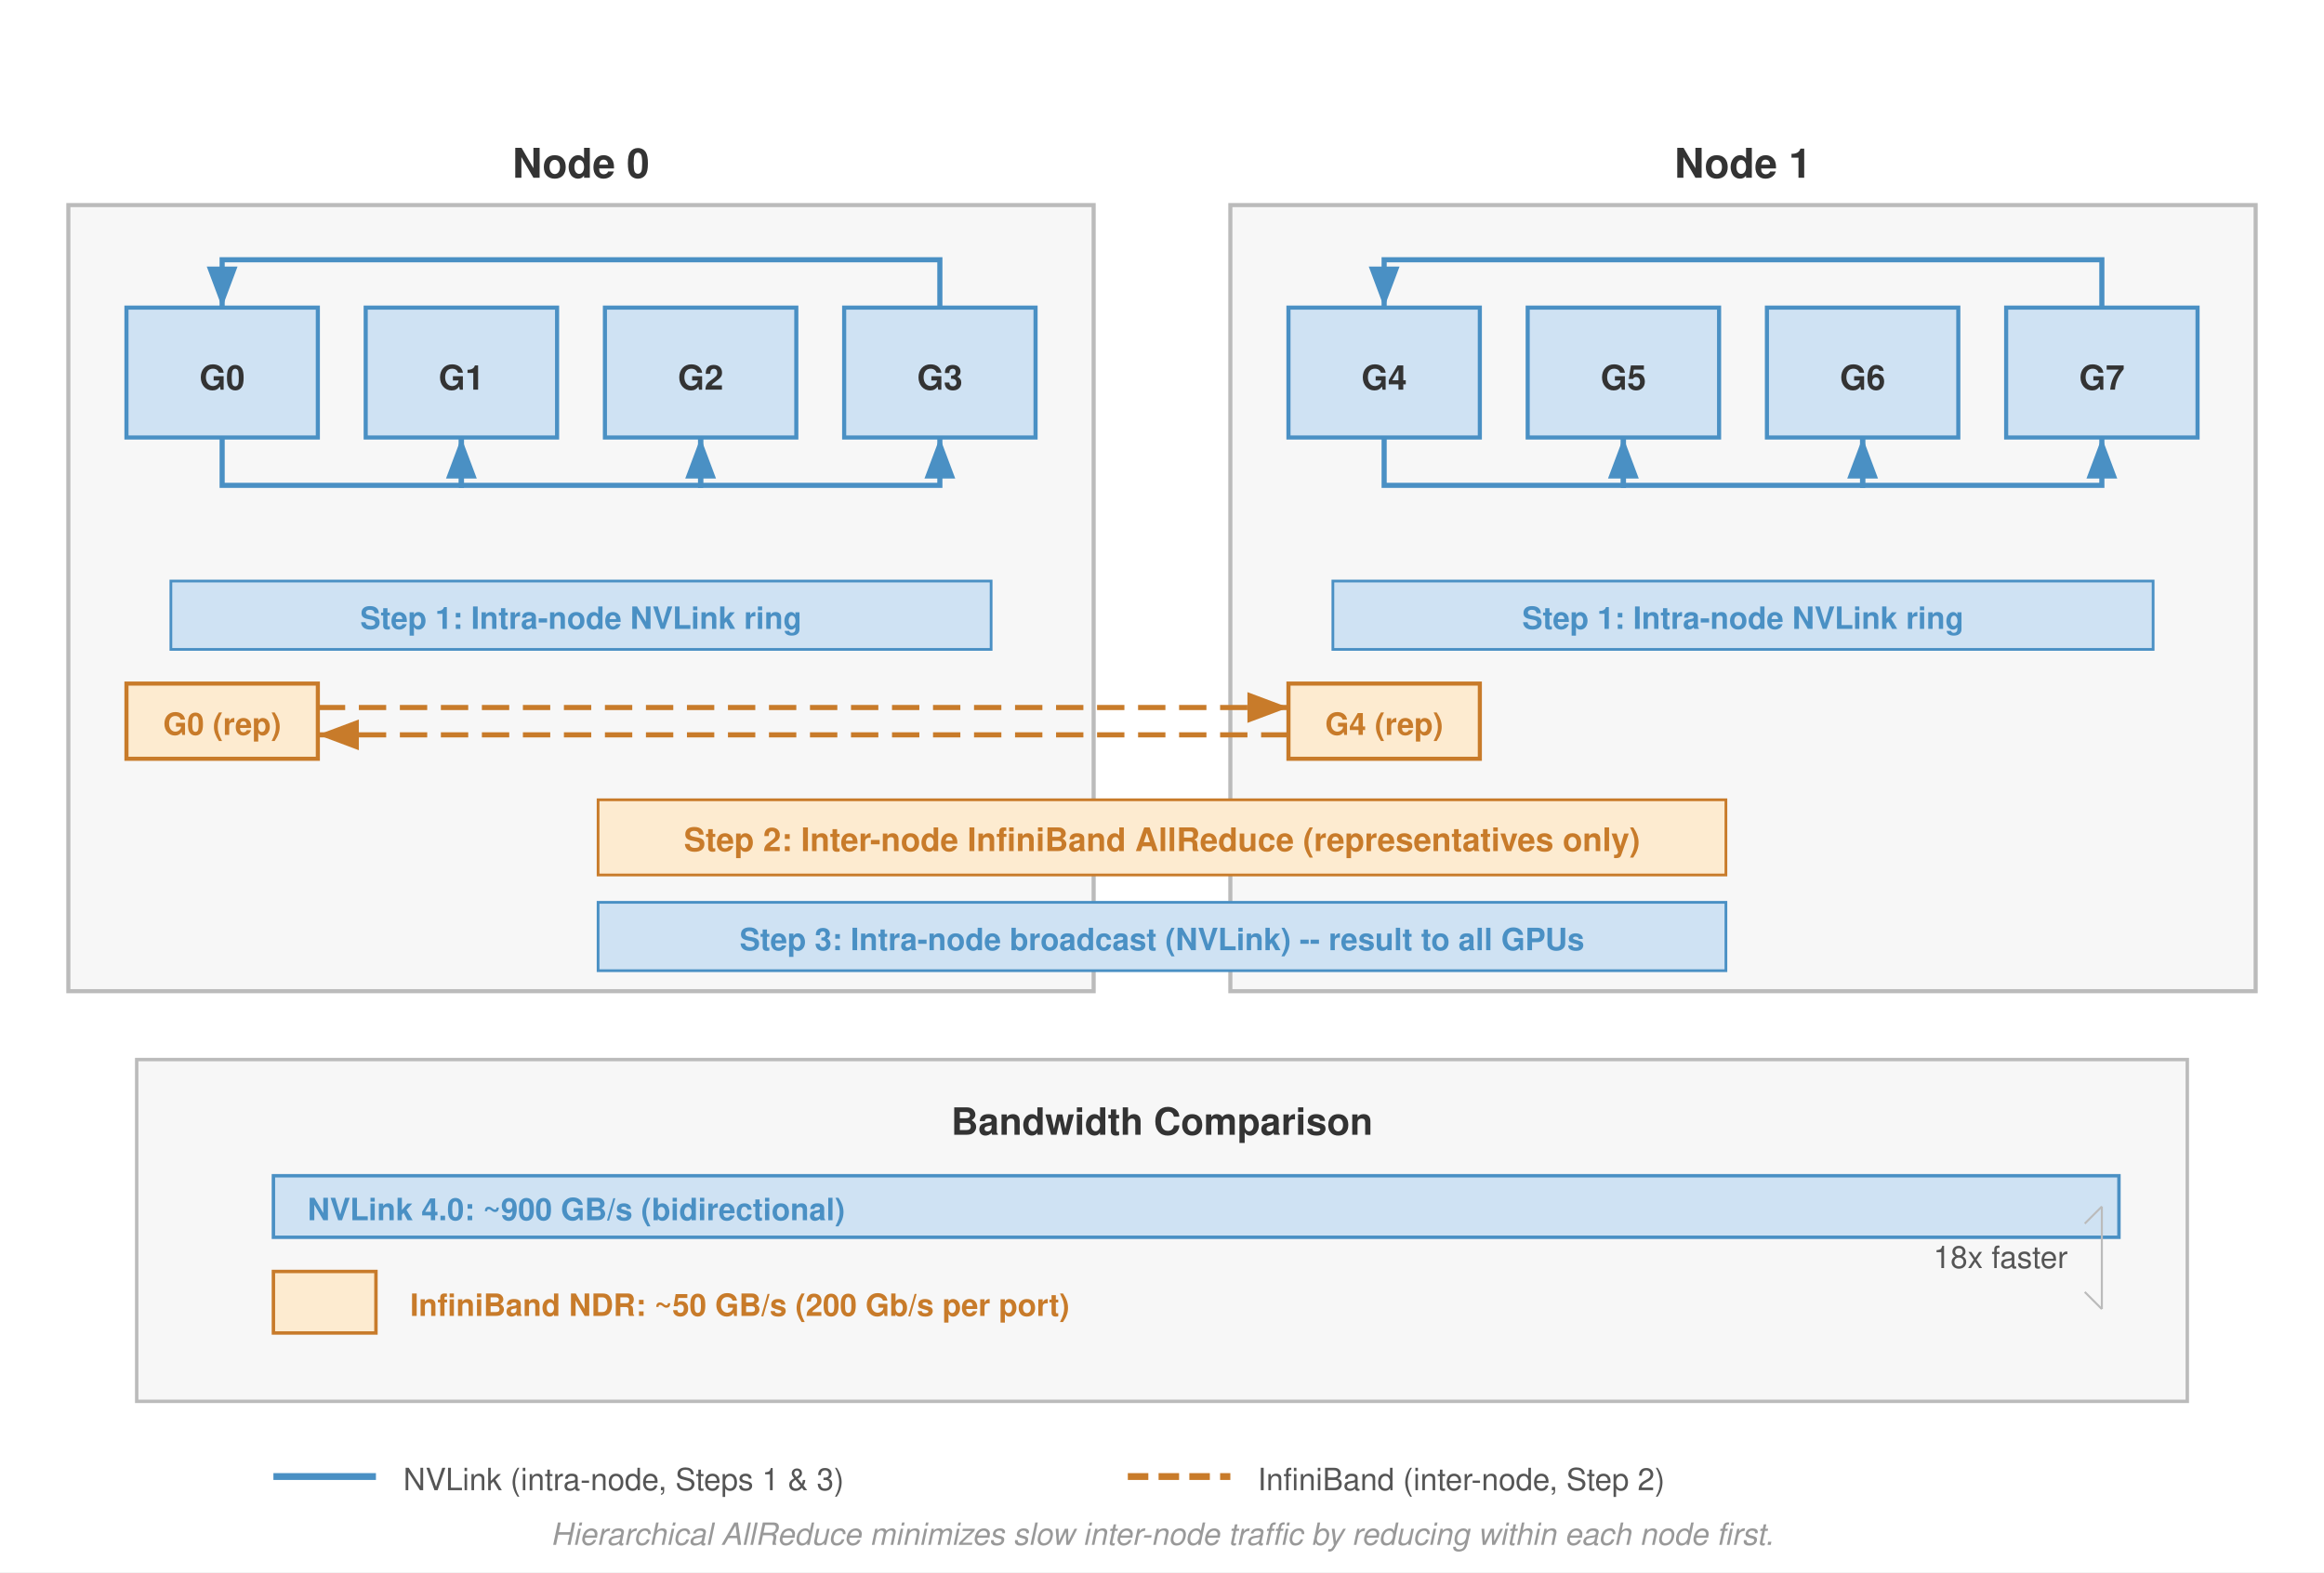
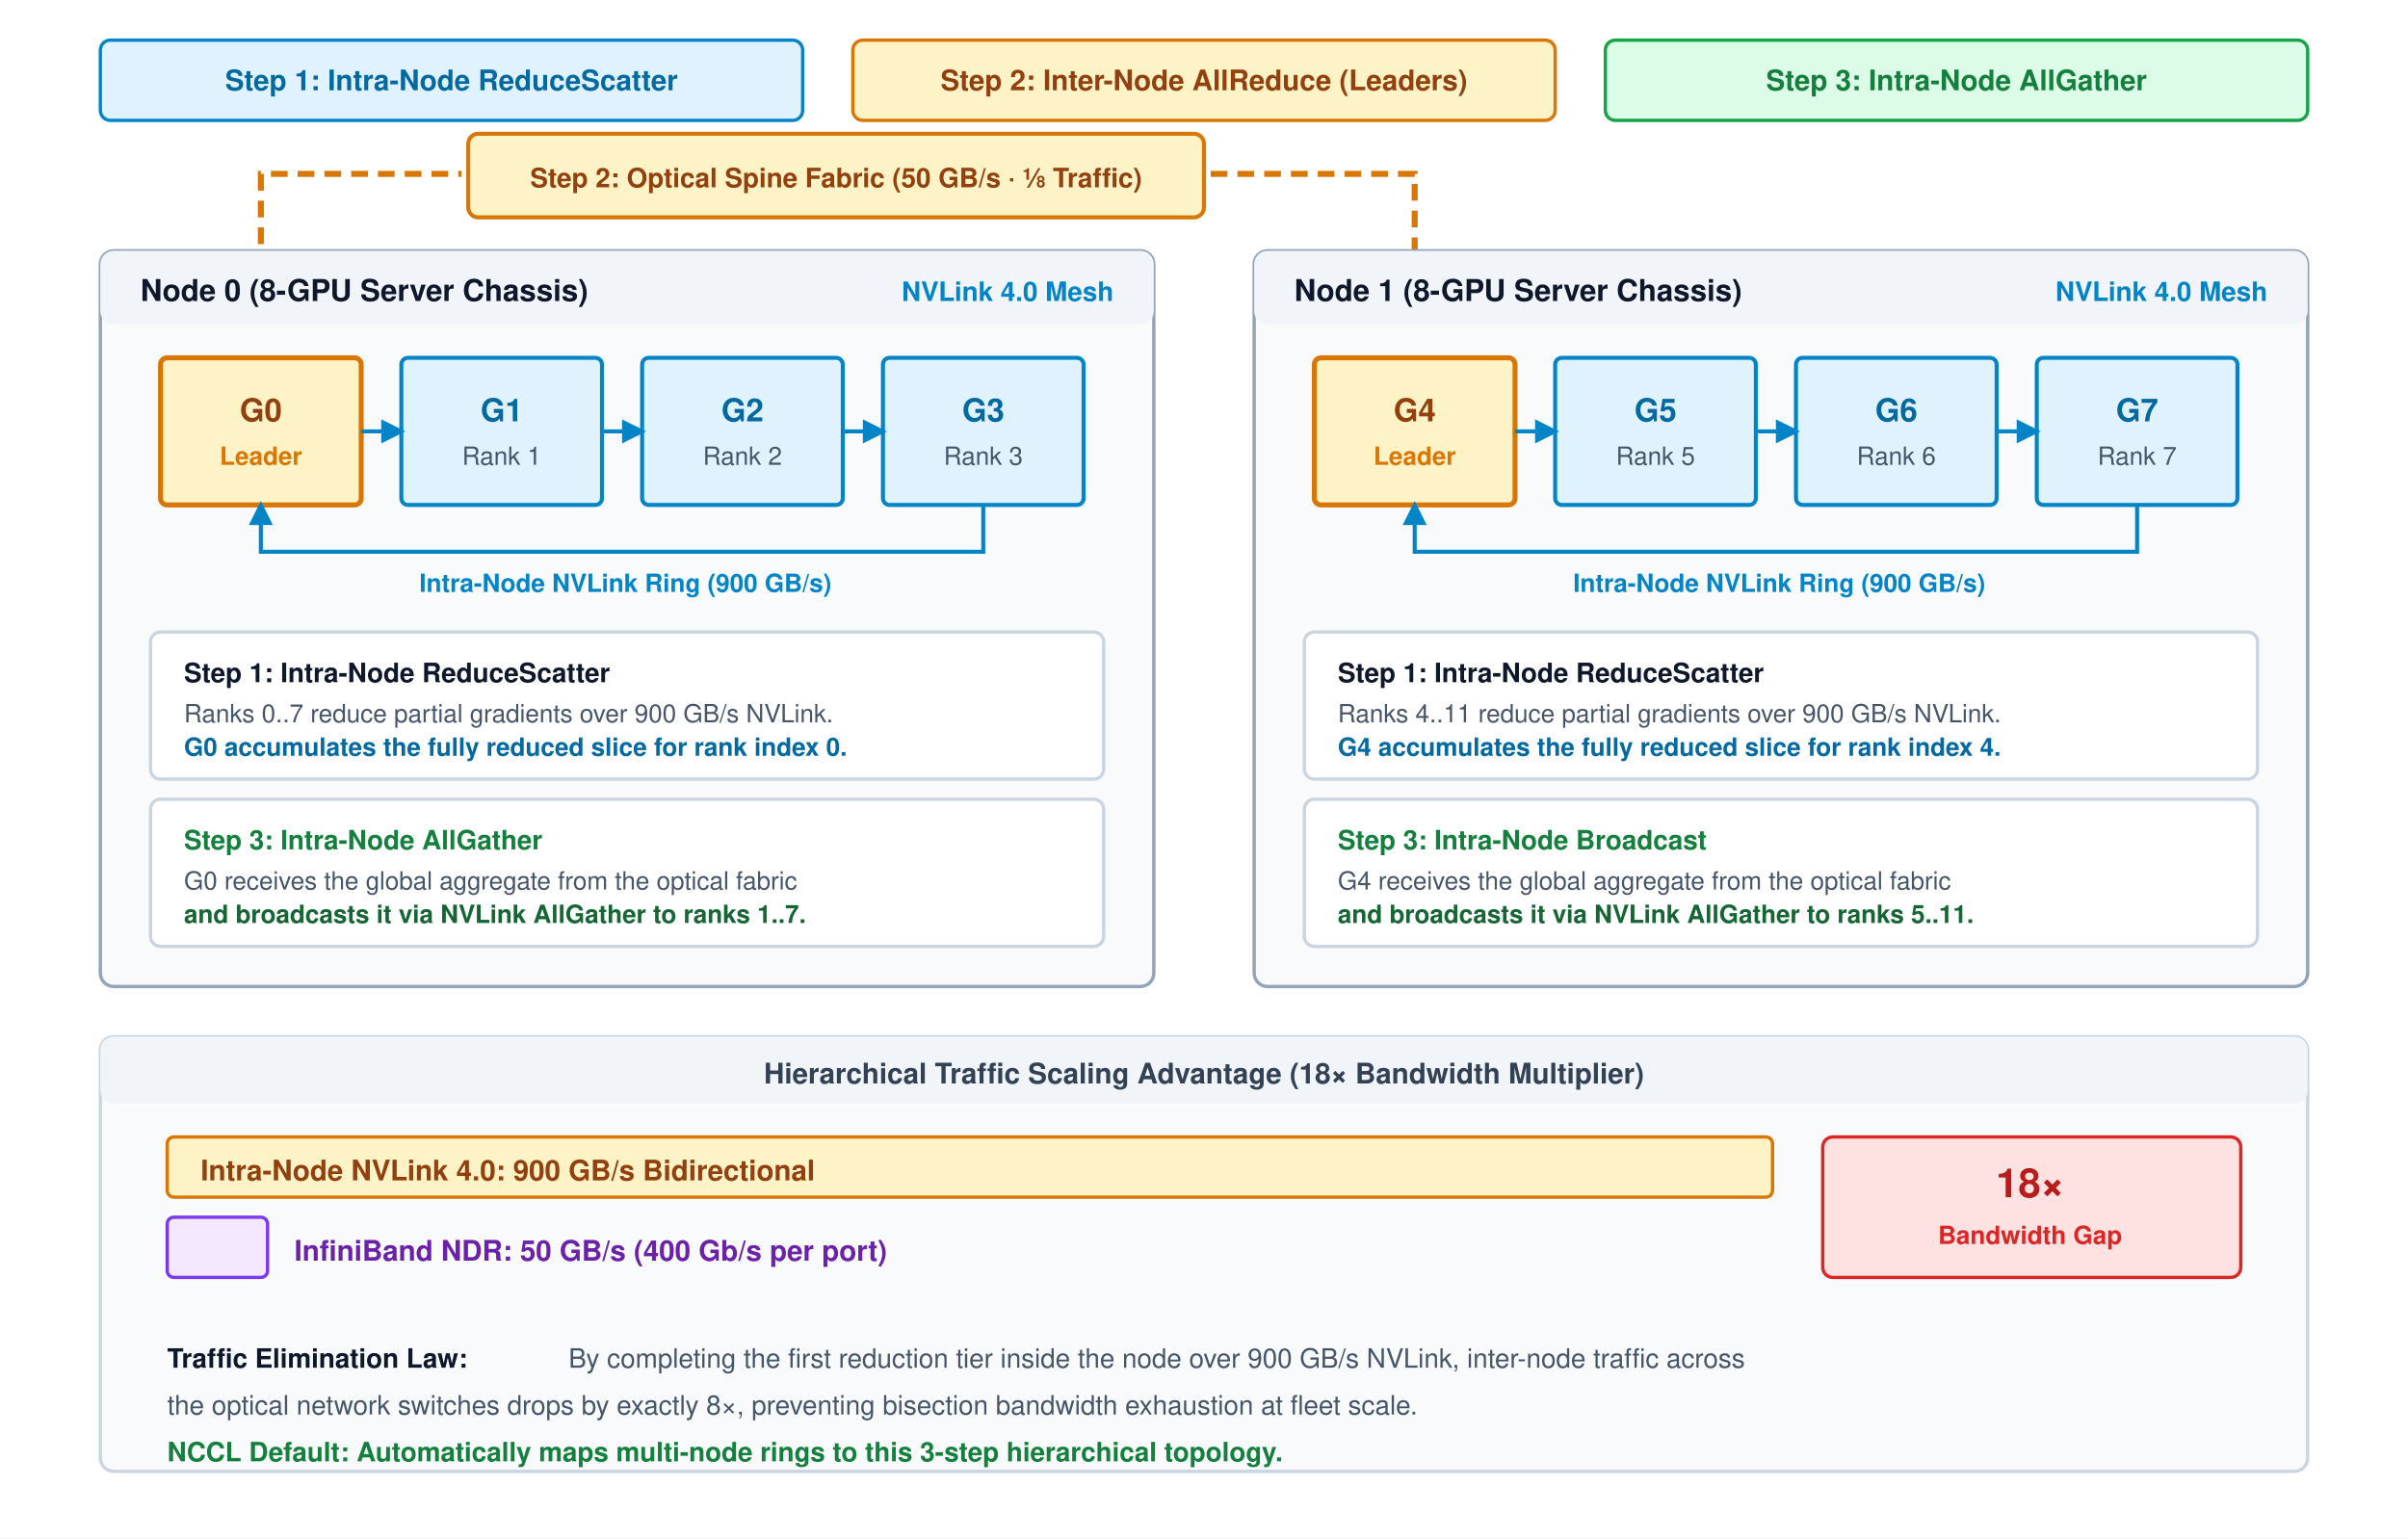
- <svg xmlns="http://www.w3.org/2000/svg" font-family="Helvetica Neue, Helvetica, Arial, sans-serif" viewBox="0 0 680 460">
+ <svg xmlns="http://www.w3.org/2000/svg" viewBox="0 0 720 460" width="100%" height="100%" font-family="Helvetica Neue, Helvetica, Arial, sans-serif">
+   <rect width="100%" height="100%" fill="#ffffff" />
  <defs>
-     <marker id="arrow-blue" markerWidth="8" markerHeight="6" refX="8" refY="3" orient="auto">
-       <path d="M0,0 L8,3 L0,6 Z" fill="#4a90c4" />
+     <marker id="arr-blue" markerWidth="6" markerHeight="6" refX="5" refY="3" orient="auto">
+       <path d="M0,0 L6,3 L0,6 Z" fill="#0284c7" />
    </marker>
-     <marker id="arrow-orange" markerWidth="8" markerHeight="6" refX="8" refY="3" orient="auto">
-       <path d="M0,0 L8,3 L0,6 Z" fill="#c87b2a" />
+     <marker id="arr-amber" markerWidth="6" markerHeight="6" refX="5" refY="3" orient="auto">
+       <path d="M0,0 L6,3 L0,6 Z" fill="#d97706" />
+     </marker>
+     <marker id="arr-green" markerWidth="6" markerHeight="6" refX="5" refY="3" orient="auto">
+       <path d="M0,0 L6,3 L0,6 Z" fill="#16a34a" />
    </marker>
  </defs>
-   <rect width="680" height="460" fill="#fff" />
-   <rect x="20" y="60" width="300" height="230" fill="#f7f7f7" stroke="#bbb" stroke-width="1.2" />
-   <text x="170" y="52" text-anchor="middle" font-size="12" font-weight="700" fill="#333">Node 0</text>
-   <rect x="37" y="90" width="56" height="38" fill="#cfe2f3" stroke="#4a90c4" stroke-width="1.2" />
-   <text x="65" y="114" text-anchor="middle" font-size="10" font-weight="700" fill="#333">G0</text>
-   <rect x="107" y="90" width="56" height="38" fill="#cfe2f3" stroke="#4a90c4" stroke-width="1.2" />
-   <text x="135" y="114" text-anchor="middle" font-size="10" font-weight="700" fill="#333">G1</text>
-   <rect x="177" y="90" width="56" height="38" fill="#cfe2f3" stroke="#4a90c4" stroke-width="1.2" />
-   <text x="205" y="114" text-anchor="middle" font-size="10" font-weight="700" fill="#333">G2</text>
-   <rect x="247" y="90" width="56" height="38" fill="#cfe2f3" stroke="#4a90c4" stroke-width="1.2" />
-   <text x="275" y="114" text-anchor="middle" font-size="10" font-weight="700" fill="#333">G3</text>
-   <path d="M 65,128 V 142 H 135 V 128" fill="none" stroke="#4a90c4" stroke-width="1.5" marker-end="url(#arrow-blue)" />
-   <path d="M 135,128 V 142 H 205 V 128" fill="none" stroke="#4a90c4" stroke-width="1.5" marker-end="url(#arrow-blue)" />
-   <path d="M 205,128 V 142 H 275 V 128" fill="none" stroke="#4a90c4" stroke-width="1.5" marker-end="url(#arrow-blue)" />
-   <path d="M 275,90 V 76 H 65 V 90" fill="none" stroke="#4a90c4" stroke-width="1.5" marker-end="url(#arrow-blue)" />
-   <rect x="50" y="170" width="240" height="20" fill="#cfe2f3" stroke="#4a90c4" stroke-width="0.8" />
-   <text x="170" y="184" text-anchor="middle" font-size="9" font-weight="700" fill="#4a90c4">Step 1: Intra-node NVLink ring</text>
-   <rect x="37" y="200" width="56" height="22" fill="#fdebd0" stroke="#c87b2a" stroke-width="1.2" />
-   <text x="65" y="215" text-anchor="middle" font-size="9" font-weight="700" fill="#c87b2a">G0 (rep)</text>
-   <rect x="360" y="60" width="300" height="230" fill="#f7f7f7" stroke="#bbb" stroke-width="1.2" />
-   <text x="510" y="52" text-anchor="middle" font-size="12" font-weight="700" fill="#333">Node 1</text>
-   <rect x="377" y="90" width="56" height="38" fill="#cfe2f3" stroke="#4a90c4" stroke-width="1.2" />
-   <text x="405" y="114" text-anchor="middle" font-size="10" font-weight="700" fill="#333">G4</text>
-   <rect x="447" y="90" width="56" height="38" fill="#cfe2f3" stroke="#4a90c4" stroke-width="1.2" />
-   <text x="475" y="114" text-anchor="middle" font-size="10" font-weight="700" fill="#333">G5</text>
-   <rect x="517" y="90" width="56" height="38" fill="#cfe2f3" stroke="#4a90c4" stroke-width="1.2" />
-   <text x="545" y="114" text-anchor="middle" font-size="10" font-weight="700" fill="#333">G6</text>
-   <rect x="587" y="90" width="56" height="38" fill="#cfe2f3" stroke="#4a90c4" stroke-width="1.2" />
-   <text x="615" y="114" text-anchor="middle" font-size="10" font-weight="700" fill="#333">G7</text>
-   <path d="M 405,128 V 142 H 475 V 128" fill="none" stroke="#4a90c4" stroke-width="1.5" marker-end="url(#arrow-blue)" />
-   <path d="M 475,128 V 142 H 545 V 128" fill="none" stroke="#4a90c4" stroke-width="1.5" marker-end="url(#arrow-blue)" />
-   <path d="M 545,128 V 142 H 615 V 128" fill="none" stroke="#4a90c4" stroke-width="1.5" marker-end="url(#arrow-blue)" />
-   <path d="M 615,90 V 76 H 405 V 90" fill="none" stroke="#4a90c4" stroke-width="1.5" marker-end="url(#arrow-blue)" />
-   <rect x="390" y="170" width="240" height="20" fill="#cfe2f3" stroke="#4a90c4" stroke-width="0.8" />
-   <text x="510" y="184" text-anchor="middle" font-size="9" font-weight="700" fill="#4a90c4">Step 1: Intra-node NVLink ring</text>
-   <rect x="377" y="200" width="56" height="22" fill="#fdebd0" stroke="#c87b2a" stroke-width="1.2" />
-   <text x="405" y="215" text-anchor="middle" font-size="9" font-weight="700" fill="#c87b2a">G4 (rep)</text>
-   <line x1="93" y1="207" x2="377" y2="207" stroke="#c87b2a" stroke-width="1.5" stroke-dasharray="8,4" marker-end="url(#arrow-orange)" />
-   <line x1="377" y1="215" x2="93" y2="215" stroke="#c87b2a" stroke-width="1.5" stroke-dasharray="8,4" marker-end="url(#arrow-orange)" />
-   <rect x="175" y="234" width="330" height="22" fill="#fdebd0" stroke="#c87b2a" stroke-width="0.8" />
-   <text x="340" y="249" text-anchor="middle" font-size="9.5" font-weight="700" fill="#c87b2a">Step 2: Inter-node InfiniBand AllReduce (representatives only)</text>
-   <rect x="175" y="264" width="330" height="20" fill="#cfe2f3" stroke="#4a90c4" stroke-width="0.8" />
-   <text x="340" y="278" text-anchor="middle" font-size="9" font-weight="700" fill="#4a90c4">Step 3: Intra-node broadcast (NVLink) -- result to all GPUs</text>
-   <rect x="40" y="310" width="600" height="100" fill="#f7f7f7" stroke="#bbb" stroke-width="1.0" />
-   <text x="340" y="332" text-anchor="middle" font-size="11" font-weight="700" fill="#333">Bandwidth Comparison</text>
-   <rect x="80" y="344" width="540" height="18" fill="#cfe2f3" stroke="#4a90c4" stroke-width="1" />
-   <text x="90" y="357" text-anchor="start" font-size="9" font-weight="700" fill="#4a90c4">NVLink 4.0: ~900 GB/s (bidirectional)</text>
-   <rect x="80" y="372" width="30" height="18" fill="#fdebd0" stroke="#c87b2a" stroke-width="1" />
-   <text x="120" y="385" text-anchor="start" font-size="9" font-weight="700" fill="#c87b2a">InfiniBand NDR: ~50 GB/s (200 Gb/s per port)</text>
-   <text x="605" y="371" text-anchor="end" font-size="9" fill="#555">18x faster</text>
-   <line x1="615" y1="353" x2="615" y2="383" stroke="#bbb" stroke-width="0.6" />
-   <path d="M 615,353 L 610,358" stroke="#bbb" stroke-width="0.6" fill="none" />
-   <path d="M 615,383 L 610,378" stroke="#bbb" stroke-width="0.6" fill="none" />
-   <line x1="80" y1="432" x2="110" y2="432" stroke="#4a90c4" stroke-width="2" />
-   <text x="118" y="436" font-size="9" fill="#555">NVLink (intra-node, Steps 1 &amp; 3)</text>
-   <line x1="330" y1="432" x2="360" y2="432" stroke="#c87b2a" stroke-width="2" stroke-dasharray="6,3" />
-   <text x="368" y="436" font-size="9" fill="#555">InfiniBand (inter-node, Step 2)</text>
-   <text x="340" y="452" text-anchor="middle" font-size="9" fill="#999" font-style="italic">Hierarchical AllReduce minimizes slow inter-node traffic by reducing within each node first.</text>
+   <g transform="translate(30, 12)">
+     <rect x="0" y="0" width="210" height="24" rx="3" fill="#e0f2fe" stroke="#0284c7" stroke-width="1" />
+     <text x="105" y="15" text-anchor="middle" font-size="8.5" font-weight="700" fill="#0369a1">Step 1: Intra-Node ReduceScatter</text>
+     <rect x="225" y="0" width="210" height="24" rx="3" fill="#fef3c7" stroke="#d97706" stroke-width="1" />
+     <text x="330" y="15" text-anchor="middle" font-size="8.5" font-weight="700" fill="#92400e">Step 2: Inter-Node AllReduce (Leaders)</text>
+     <rect x="450" y="0" width="210" height="24" rx="3" fill="#dcfce7" stroke="#16a34a" stroke-width="1" />
+     <text x="555" y="15" text-anchor="middle" font-size="8.5" font-weight="700" fill="#15803d">Step 3: Intra-Node AllGather</text>
+   </g>
+   <g stroke="#d97706" stroke-width="1.8" fill="none">
+     <path d="M 78,105 L 78,52 L 138,52" stroke-dasharray="5,3" />
+     <path d="M 362,52 L 423,52 L 423,105" stroke-dasharray="5,3" marker-end="url(#arr-amber)" />
+   </g>
+   <g transform="translate(140, 40)">
+     <rect x="0" y="0" width="220" height="25" rx="3" fill="#fef3c7" stroke="#d97706" stroke-width="1.2" />
+     <text x="110" y="16" text-anchor="middle" font-size="8" font-weight="700" fill="#92400e">Step 2: Optical Spine Fabric (50 GB/s · ⅛ Traffic)</text>
+   </g>
+   <g transform="translate(30, 75)">
+     <rect x="0" y="0" width="315" height="220" rx="4" fill="#f8fafc" stroke="#94a3b8" stroke-width="1" />
+     <rect x="0" y="0" width="315" height="22" rx="4" fill="#f1f5f9" />
+     <text x="12" y="15" font-size="9" font-weight="700" fill="#0f172a">Node 0 (8-GPU Server Chassis)</text>
+     <text x="303" y="15" text-anchor="end" font-size="8" font-weight="600" fill="#0284c7">NVLink 4.0 Mesh</text>
+     <g transform="translate(18, 32)">
+       <rect x="0" y="0" width="60" height="44" rx="2" fill="#fef3c7" stroke="#d97706" stroke-width="1.5" />
+       <text x="30" y="19" text-anchor="middle" font-size="9.5" font-weight="700" fill="#92400e">G0</text>
+       <text x="30" y="32" text-anchor="middle" font-size="7.5" font-weight="700" fill="#d97706">Leader</text>
+     </g>
+     <g transform="translate(90, 32)">
+       <rect x="0" y="0" width="60" height="44" rx="2" fill="#e0f2fe" stroke="#0284c7" stroke-width="1.2" />
+       <text x="30" y="19" text-anchor="middle" font-size="9.5" font-weight="700" fill="#0369a1">G1</text>
+       <text x="30" y="32" text-anchor="middle" font-size="7.5" fill="#475569">Rank 1</text>
+     </g>
+     <g transform="translate(162, 32)">
+       <rect x="0" y="0" width="60" height="44" rx="2" fill="#e0f2fe" stroke="#0284c7" stroke-width="1.2" />
+       <text x="30" y="19" text-anchor="middle" font-size="9.5" font-weight="700" fill="#0369a1">G2</text>
+       <text x="30" y="32" text-anchor="middle" font-size="7.5" fill="#475569">Rank 2</text>
+     </g>
+     <g transform="translate(234, 32)">
+       <rect x="0" y="0" width="60" height="44" rx="2" fill="#e0f2fe" stroke="#0284c7" stroke-width="1.2" />
+       <text x="30" y="19" text-anchor="middle" font-size="9.5" font-weight="700" fill="#0369a1">G3</text>
+       <text x="30" y="32" text-anchor="middle" font-size="7.5" fill="#475569">Rank 3</text>
+     </g>
+     <g stroke="#0284c7" stroke-width="1.2" fill="none">
+       <path d="M 78,54 L 90,54" marker-end="url(#arr-blue)" />
+       <path d="M 150,54 L 162,54" marker-end="url(#arr-blue)" />
+       <path d="M 222,54 L 234,54" marker-end="url(#arr-blue)" />
+       <path d="M 264,76 L 264,90 L 48,90 L 48,76" marker-end="url(#arr-blue)" />
+     </g>
+     <text x="157" y="102" text-anchor="middle" font-size="7.5" font-weight="600" fill="#0284c7">Intra-Node NVLink Ring (900 GB/s)</text>
+     <g transform="translate(15, 114)">
+       <rect x="0" y="0" width="285" height="44" rx="3" fill="#ffffff" stroke="#cbd5e1" stroke-width="1" />
+       <text x="10" y="15" font-size="8" font-weight="700" fill="#0f172a">Step 1: Intra-Node ReduceScatter</text>
+       <text x="10" y="27" font-size="7.5" fill="#475569">Ranks 0..7 reduce partial gradients over 900 GB/s NVLink.</text>
+       <text x="10" y="37" font-size="7.5" fill="#0369a1" font-weight="600">G0 accumulates the fully reduced slice for rank index 0.</text>
+     </g>
+     <g transform="translate(15, 164)">
+       <rect x="0" y="0" width="285" height="44" rx="3" fill="#ffffff" stroke="#cbd5e1" stroke-width="1" />
+       <text x="10" y="15" font-size="8" font-weight="700" fill="#15803d">Step 3: Intra-Node AllGather</text>
+       <text x="10" y="27" font-size="7.5" fill="#475569">G0 receives the global aggregate from the optical fabric</text>
+       <text x="10" y="37" font-size="7.5" fill="#166534" font-weight="600">and broadcasts it via NVLink AllGather to ranks 1..7.</text>
+     </g>
+   </g>
+   <g transform="translate(375, 75)">
+     <rect x="0" y="0" width="315" height="220" rx="4" fill="#f8fafc" stroke="#94a3b8" stroke-width="1" />
+     <rect x="0" y="0" width="315" height="22" rx="4" fill="#f1f5f9" />
+     <text x="12" y="15" font-size="9" font-weight="700" fill="#0f172a">Node 1 (8-GPU Server Chassis)</text>
+     <text x="303" y="15" text-anchor="end" font-size="8" font-weight="600" fill="#0284c7">NVLink 4.0 Mesh</text>
+     <g transform="translate(18, 32)">
+       <rect x="0" y="0" width="60" height="44" rx="2" fill="#fef3c7" stroke="#d97706" stroke-width="1.5" />
+       <text x="30" y="19" text-anchor="middle" font-size="9.5" font-weight="700" fill="#92400e">G4</text>
+       <text x="30" y="32" text-anchor="middle" font-size="7.5" font-weight="700" fill="#d97706">Leader</text>
+     </g>
+     <g transform="translate(90, 32)">
+       <rect x="0" y="0" width="60" height="44" rx="2" fill="#e0f2fe" stroke="#0284c7" stroke-width="1.2" />
+       <text x="30" y="19" text-anchor="middle" font-size="9.5" font-weight="700" fill="#0369a1">G5</text>
+       <text x="30" y="32" text-anchor="middle" font-size="7.5" fill="#475569">Rank 5</text>
+     </g>
+     <g transform="translate(162, 32)">
+       <rect x="0" y="0" width="60" height="44" rx="2" fill="#e0f2fe" stroke="#0284c7" stroke-width="1.2" />
+       <text x="30" y="19" text-anchor="middle" font-size="9.5" font-weight="700" fill="#0369a1">G6</text>
+       <text x="30" y="32" text-anchor="middle" font-size="7.5" fill="#475569">Rank 6</text>
+     </g>
+     <g transform="translate(234, 32)">
+       <rect x="0" y="0" width="60" height="44" rx="2" fill="#e0f2fe" stroke="#0284c7" stroke-width="1.2" />
+       <text x="30" y="19" text-anchor="middle" font-size="9.5" font-weight="700" fill="#0369a1">G7</text>
+       <text x="30" y="32" text-anchor="middle" font-size="7.5" fill="#475569">Rank 7</text>
+     </g>
+     <g stroke="#0284c7" stroke-width="1.2" fill="none">
+       <path d="M 78,54 L 90,54" marker-end="url(#arr-blue)" />
+       <path d="M 150,54 L 162,54" marker-end="url(#arr-blue)" />
+       <path d="M 222,54 L 234,54" marker-end="url(#arr-blue)" />
+       <path d="M 264,76 L 264,90 L 48,90 L 48,76" marker-end="url(#arr-blue)" />
+     </g>
+     <text x="157" y="102" text-anchor="middle" font-size="7.5" font-weight="600" fill="#0284c7">Intra-Node NVLink Ring (900 GB/s)</text>
+     <g transform="translate(15, 114)">
+       <rect x="0" y="0" width="285" height="44" rx="3" fill="#ffffff" stroke="#cbd5e1" stroke-width="1" />
+       <text x="10" y="15" font-size="8" font-weight="700" fill="#0f172a">Step 1: Intra-Node ReduceScatter</text>
+       <text x="10" y="27" font-size="7.5" fill="#475569">Ranks 4..11 reduce partial gradients over 900 GB/s NVLink.</text>
+       <text x="10" y="37" font-size="7.5" fill="#0369a1" font-weight="600">G4 accumulates the fully reduced slice for rank index 4.</text>
+     </g>
+     <g transform="translate(15, 164)">
+       <rect x="0" y="0" width="285" height="44" rx="3" fill="#ffffff" stroke="#cbd5e1" stroke-width="1" />
+       <text x="10" y="15" font-size="8" font-weight="700" fill="#15803d">Step 3: Intra-Node Broadcast</text>
+       <text x="10" y="27" font-size="7.5" fill="#475569">G4 receives the global aggregate from the optical fabric</text>
+       <text x="10" y="37" font-size="7.5" fill="#166534" font-weight="600">and broadcasts it via NVLink AllGather to ranks 5..11.</text>
+     </g>
+   </g>
+   <g transform="translate(30, 310)">
+     <rect x="0" y="0" width="660" height="130" rx="4" fill="#f8fafc" stroke="#cbd5e1" stroke-width="1" />
+     <rect x="0" y="0" width="660" height="20" rx="4" fill="#f1f5f9" />
+     <text x="330" y="14" text-anchor="middle" font-size="8.5" font-weight="700" fill="#334155">Hierarchical Traffic Scaling Advantage (18× Bandwidth Multiplier)</text>
+     <g transform="translate(20, 30)">
+       <rect x="0" y="0" width="480" height="18" rx="2" fill="#fef3c7" stroke="#d97706" stroke-width="1" />
+       <text x="10" y="13" font-size="8.5" font-weight="700" fill="#92400e">Intra-Node NVLink 4.0: 900 GB/s Bidirectional</text>
+     </g>
+     <g transform="translate(515, 30)">
+       <rect x="0" y="0" width="125" height="42" rx="3" fill="#fee2e2" stroke="#dc2626" stroke-width="1" />
+       <text x="62" y="18" text-anchor="middle" font-size="12" font-weight="700" fill="#b91c1c">18×</text>
+       <text x="62" y="32" text-anchor="middle" font-size="7.5" font-weight="600" fill="#dc2626">Bandwidth Gap</text>
+     </g>
+     <g transform="translate(20, 54)">
+       <rect x="0" y="0" width="30" height="18" rx="2" fill="#f3e8ff" stroke="#7c3aed" stroke-width="1" />
+       <text x="38" y="13" font-size="8.5" font-weight="700" fill="#6b21a8">InfiniBand NDR: 50 GB/s (400 Gb/s per port)</text>
+     </g>
+     <g transform="translate(20, 85)">
+       <text x="0" y="14" font-size="8" font-weight="700" fill="#0f172a">Traffic Elimination Law:</text>
+       <text x="120" y="14" font-size="8" fill="#475569">By completing the first reduction tier inside the node over 900 GB/s NVLink, inter-node traffic across</text>
+       <text x="0" y="28" font-size="8" fill="#475569">the optical network switches drops by exactly 8×, preventing bisection bandwidth exhaustion at fleet scale.</text>
+       <text x="0" y="42" font-size="8" font-weight="600" fill="#15803d">NCCL Default: Automatically maps multi-node rings to this 3-step hierarchical topology.</text>
+     </g>
+   </g>
</svg>
